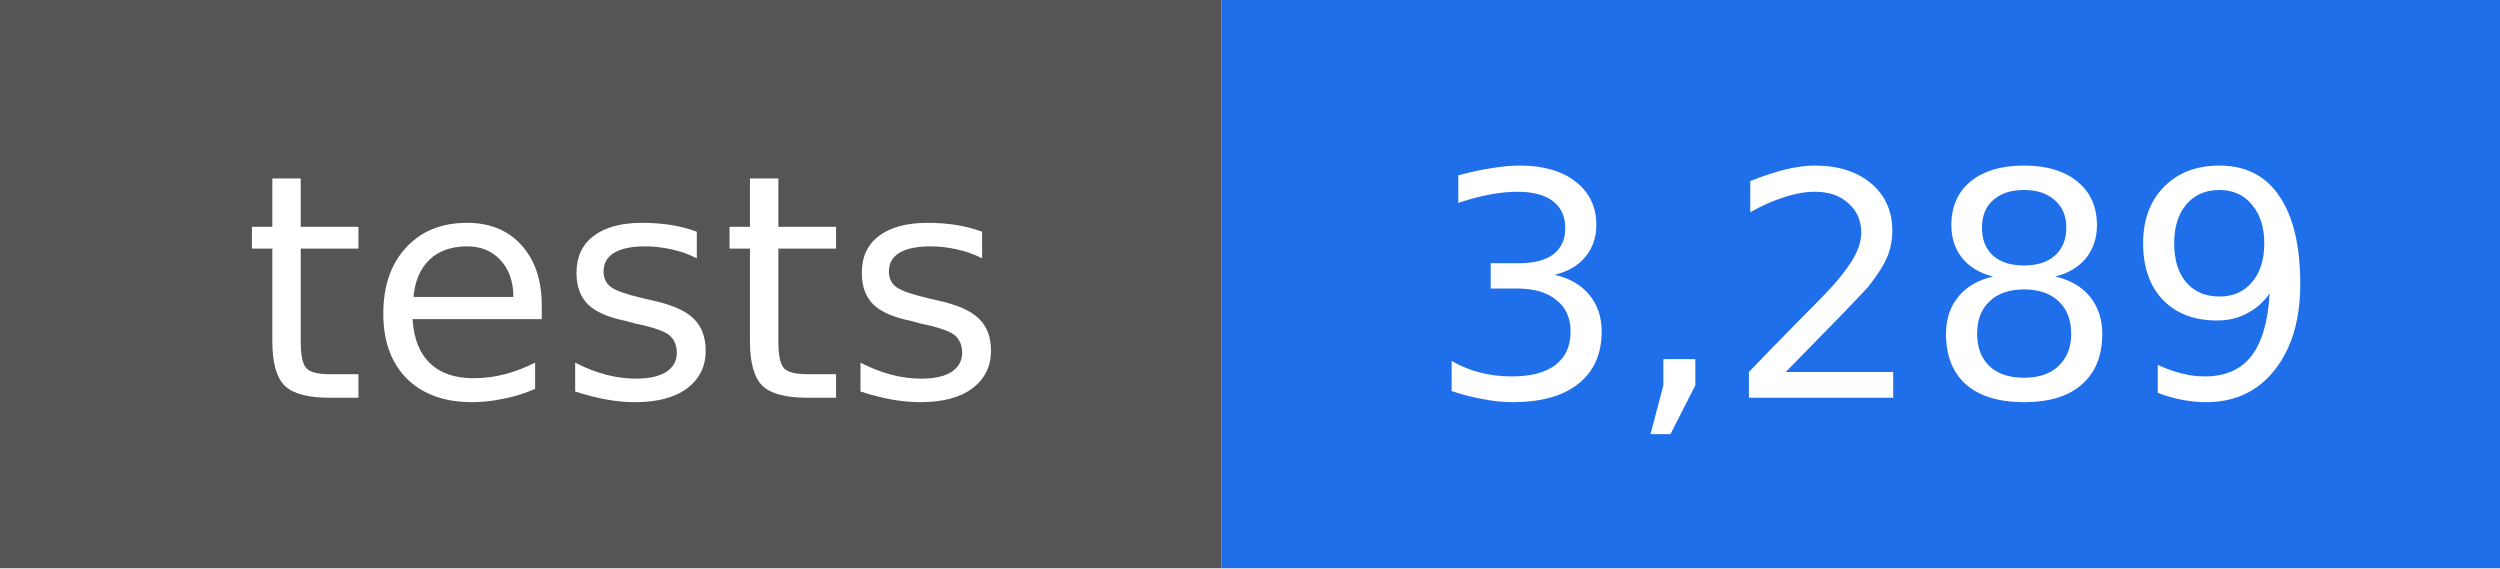
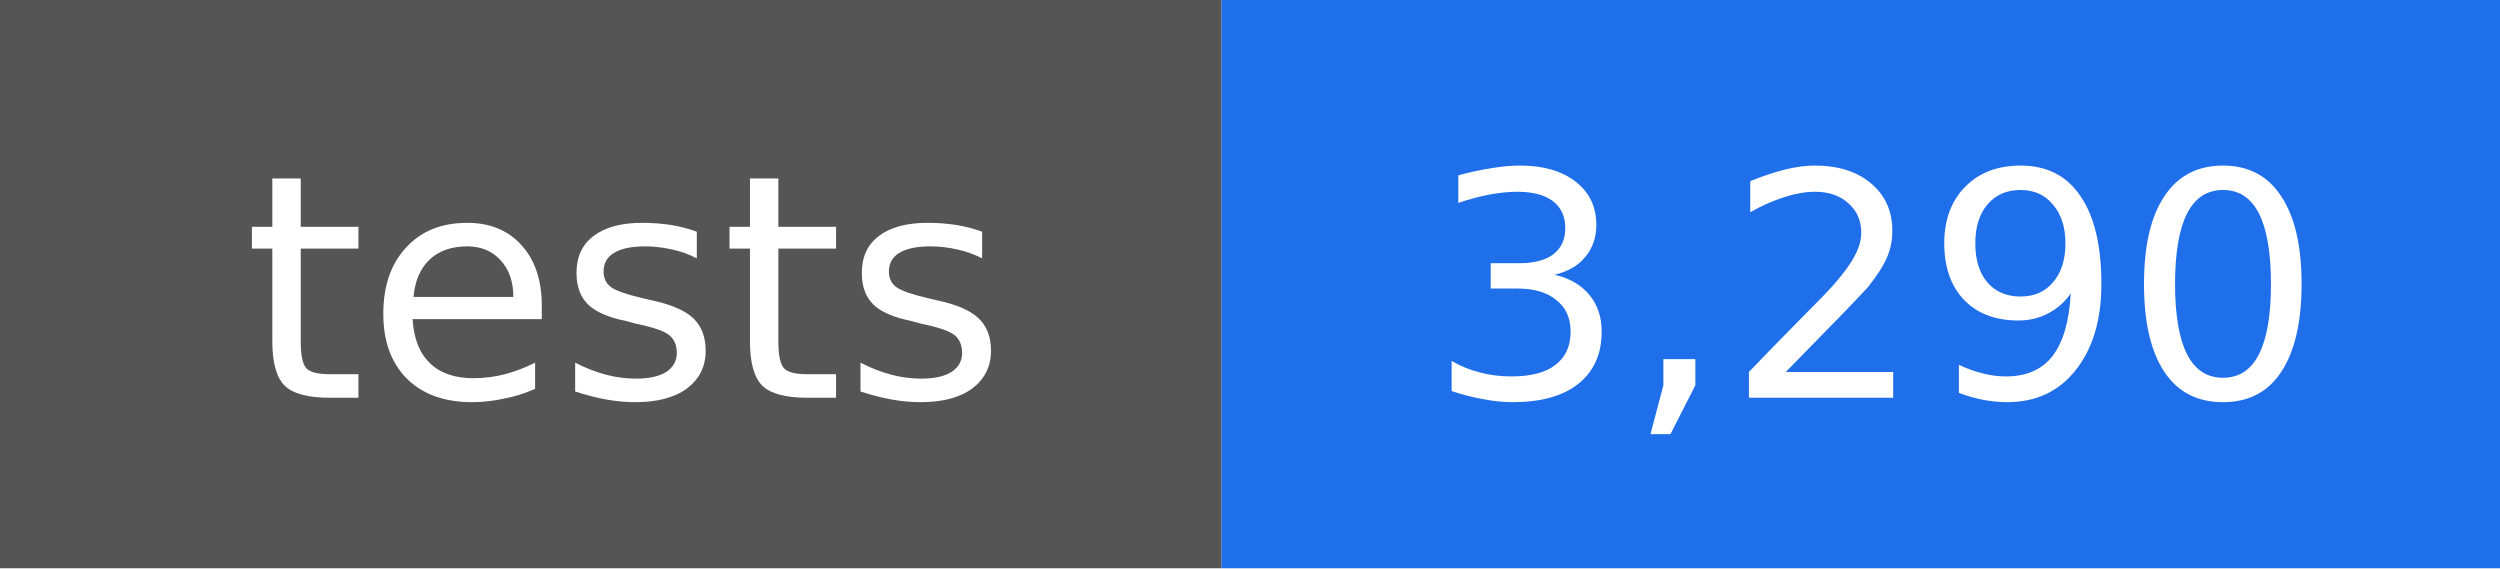
- <svg xmlns="http://www.w3.org/2000/svg" width="88" height="20" viewBox="0 0 88 20" role="img" aria-label="tests: 3,289">
+ <svg xmlns="http://www.w3.org/2000/svg" width="88" height="20" viewBox="0 0 88 20" role="img" aria-label="tests: 3,290">
  <rect width="43" height="20" fill="#555555" />
  <rect x="43" width="45" height="20" fill="#1f6feb" />
  <g fill="#ffffff" text-anchor="middle" font-family="DejaVu Sans, Verdana, sans-serif" font-size="11">
    <text x="22" y="14">tests</text>
-     <text x="66" y="14">3,289</text>
+     <text x="66" y="14">3,290</text>
  </g>
</svg>
